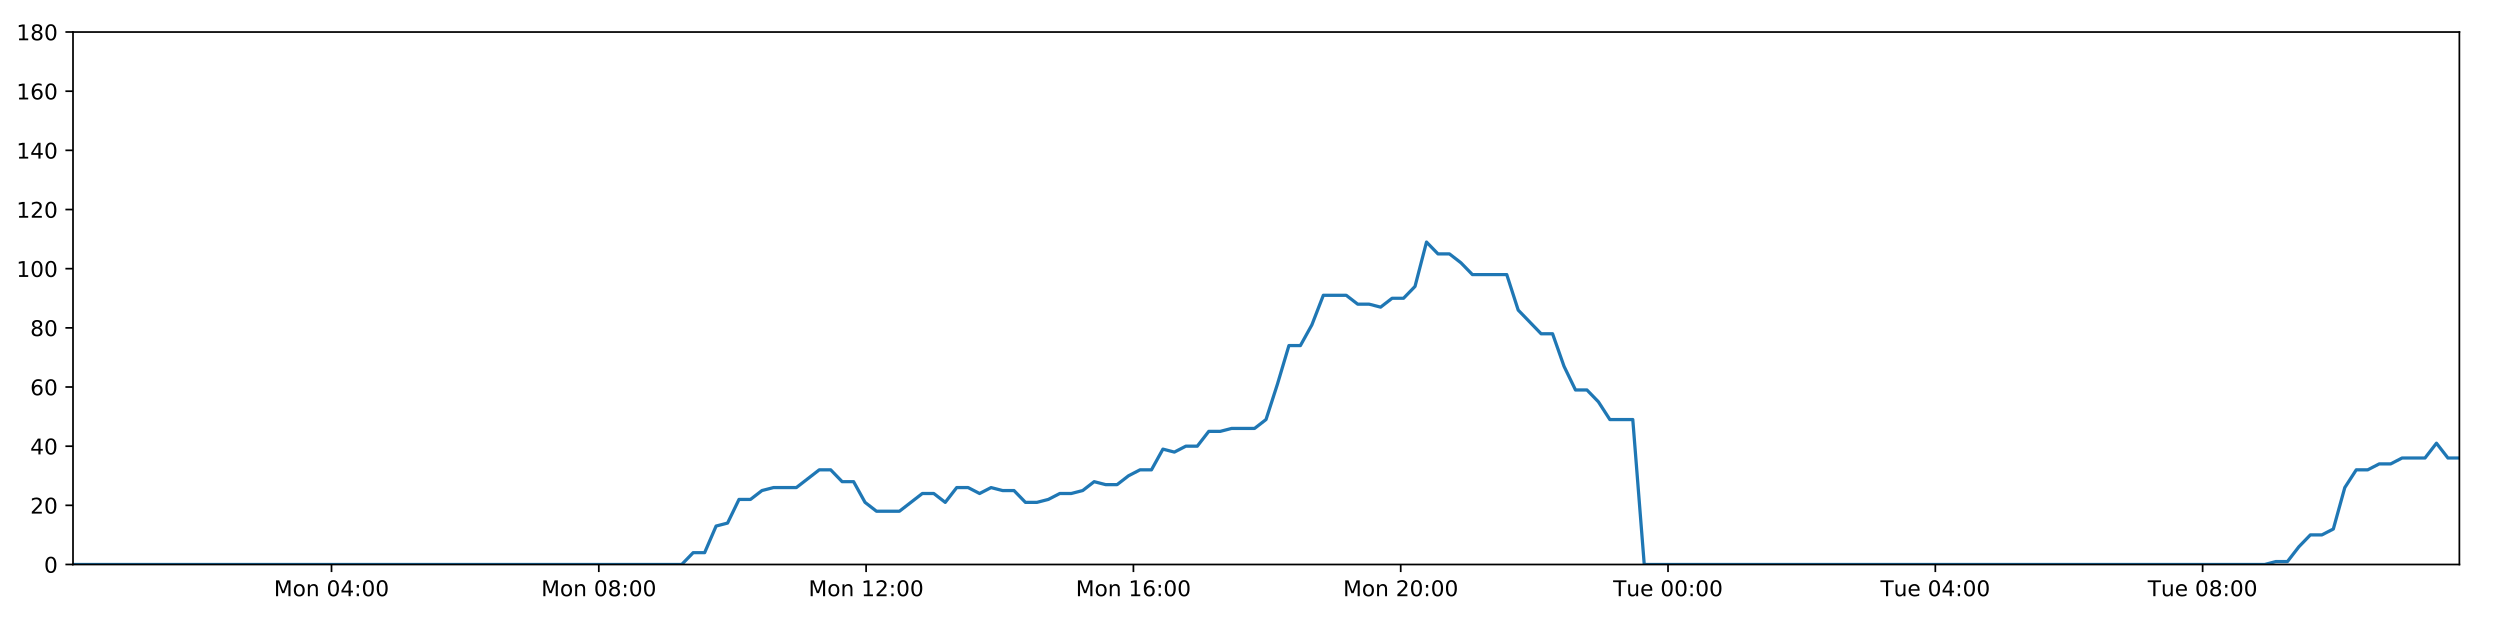
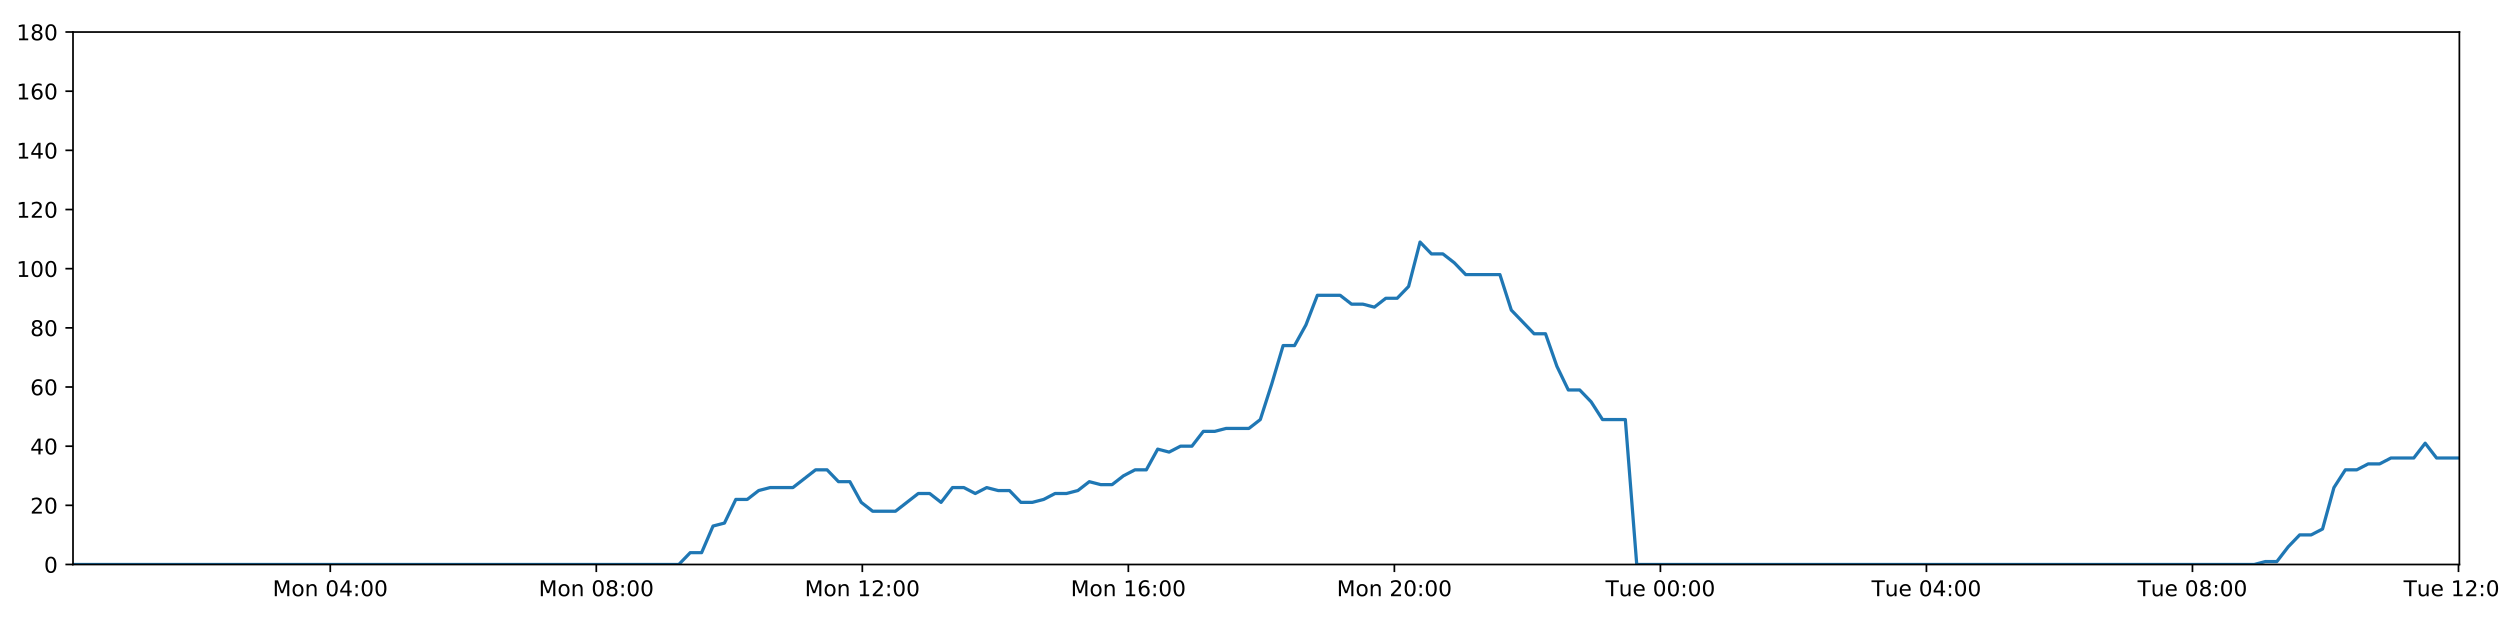
<svg xmlns="http://www.w3.org/2000/svg" xmlns:xlink="http://www.w3.org/1999/xlink" height="288pt" version="1.1" viewBox="0 0 1152 288" width="1152pt">
  <defs>
    <style type="text/css">
*{stroke-linecap:butt;stroke-linejoin:round;}
  </style>
  </defs>
  <g id="figure_1">
    <g id="patch_1">
      <path d="M 0 288  L 1152 288  L 1152 0  L 0 0  z " style="fill:#ffffff;" />
    </g>
    <g id="axes_1">
      <g id="patch_2">
        <path d="M 33.64 260.12  L 1133.28 260.12  L 1133.28 14.76  L 33.64 14.76  z " style="fill:#ffffff;" />
      </g>
      <g id="matplotlib.axis_1">
        <g id="xtick_1">
          <g id="line2d_1">
            <defs>
-               <path d="M 0 0  L 0 3.5  " id="mcfd713b754" style="stroke:#000000;stroke-width:0.8;" />
-             </defs>
-             <g>
-               <use style="stroke:#000000;stroke-width:0.8;" x="152.757" xlink:href="#mcfd713b754" y="260.12" />
+               <path d="M 0 0  L 0 3.5  " id="m8148573181" style="stroke:#000000;stroke-width:0.8;" />
+             </defs>
+             <g>
+               <use style="stroke:#000000;stroke-width:0.8;" x="152.188" xlink:href="#m8148573181" y="260.12" />
            </g>
          </g>
          <g id="text_1">
            <defs>
              <path d="M 9.812 72.906  L 24.516 72.906  L 43.109 23.297  L 61.812 72.906  L 76.516 72.906  L 76.516 0  L 66.891 0  L 66.891 64.016  L 48.094 14.016  L 38.188 14.016  L 19.391 64.016  L 19.391 0  L 9.812 0  z " id="DejaVuSans-77" />
              <path d="M 30.609 48.391  Q 23.391 48.391 19.188 42.75  Q 14.984 37.109 14.984 27.297  Q 14.984 17.484 19.156 11.844  Q 23.344 6.203 30.609 6.203  Q 37.797 6.203 41.984 11.859  Q 46.188 17.531 46.188 27.297  Q 46.188 37.016 41.984 42.703  Q 37.797 48.391 30.609 48.391  z M 30.609 56  Q 42.328 56 49.016 48.375  Q 55.719 40.766 55.719 27.297  Q 55.719 13.875 49.016 6.219  Q 42.328 -1.422 30.609 -1.422  Q 18.844 -1.422 12.172 6.219  Q 5.516 13.875 5.516 27.297  Q 5.516 40.766 12.172 48.375  Q 18.844 56 30.609 56  z " id="DejaVuSans-111" />
              <path d="M 54.891 33.016  L 54.891 0  L 45.906 0  L 45.906 32.719  Q 45.906 40.484 42.875 44.328  Q 39.844 48.188 33.797 48.188  Q 26.516 48.188 22.312 43.547  Q 18.109 38.922 18.109 30.906  L 18.109 0  L 9.078 0  L 9.078 54.688  L 18.109 54.688  L 18.109 46.188  Q 21.344 51.125 25.703 53.562  Q 30.078 56 35.797 56  Q 45.219 56 50.047 50.172  Q 54.891 44.344 54.891 33.016  z " id="DejaVuSans-110" />
              <path id="DejaVuSans-32" />
              <path d="M 31.781 66.406  Q 24.172 66.406 20.328 58.906  Q 16.5 51.422 16.5 36.375  Q 16.5 21.391 20.328 13.891  Q 24.172 6.391 31.781 6.391  Q 39.453 6.391 43.281 13.891  Q 47.125 21.391 47.125 36.375  Q 47.125 51.422 43.281 58.906  Q 39.453 66.406 31.781 66.406  z M 31.781 74.219  Q 44.047 74.219 50.516 64.516  Q 56.984 54.828 56.984 36.375  Q 56.984 17.969 50.516 8.266  Q 44.047 -1.422 31.781 -1.422  Q 19.531 -1.422 13.062 8.266  Q 6.594 17.969 6.594 36.375  Q 6.594 54.828 13.062 64.516  Q 19.531 74.219 31.781 74.219  z " id="DejaVuSans-48" />
              <path d="M 37.797 64.312  L 12.891 25.391  L 37.797 25.391  z M 35.203 72.906  L 47.609 72.906  L 47.609 25.391  L 58.016 25.391  L 58.016 17.188  L 47.609 17.188  L 47.609 0  L 37.797 0  L 37.797 17.188  L 4.891 17.188  L 4.891 26.703  z " id="DejaVuSans-52" />
              <path d="M 11.719 12.406  L 22.016 12.406  L 22.016 0  L 11.719 0  z M 11.719 51.703  L 22.016 51.703  L 22.016 39.312  L 11.719 39.312  z " id="DejaVuSans-58" />
            </defs>
-             <g transform="translate(126.2165 274.7184)scale(0.1 -0.1)">
+             <g transform="translate(125.6475 274.7184)scale(0.1 -0.1)">
              <use xlink:href="#DejaVuSans-77" />
              <use x="86.279" xlink:href="#DejaVuSans-111" />
              <use x="147.461" xlink:href="#DejaVuSans-110" />
              <use x="210.84" xlink:href="#DejaVuSans-32" />
              <use x="242.627" xlink:href="#DejaVuSans-48" />
              <use x="306.25" xlink:href="#DejaVuSans-52" />
              <use x="369.873" xlink:href="#DejaVuSans-58" />
              <use x="403.564" xlink:href="#DejaVuSans-48" />
              <use x="467.188" xlink:href="#DejaVuSans-48" />
            </g>
          </g>
        </g>
        <g id="xtick_2">
          <g id="line2d_2">
            <g>
-               <use style="stroke:#000000;stroke-width:0.8;" x="275.93" xlink:href="#mcfd713b754" y="260.12" />
+               <use style="stroke:#000000;stroke-width:0.8;" x="274.773" xlink:href="#m8148573181" y="260.12" />
            </g>
          </g>
          <g id="text_2">
            <defs>
              <path d="M 31.781 34.625  Q 24.75 34.625 20.719 30.859  Q 16.703 27.094 16.703 20.516  Q 16.703 13.922 20.719 10.156  Q 24.75 6.391 31.781 6.391  Q 38.812 6.391 42.859 10.172  Q 46.922 13.969 46.922 20.516  Q 46.922 27.094 42.891 30.859  Q 38.875 34.625 31.781 34.625  z M 21.922 38.812  Q 15.578 40.375 12.031 44.719  Q 8.5 49.078 8.5 55.328  Q 8.5 64.062 14.719 69.141  Q 20.953 74.219 31.781 74.219  Q 42.672 74.219 48.875 69.141  Q 55.078 64.062 55.078 55.328  Q 55.078 49.078 51.531 44.719  Q 48 40.375 41.703 38.812  Q 48.828 37.156 52.797 32.312  Q 56.781 27.484 56.781 20.516  Q 56.781 9.906 50.312 4.234  Q 43.844 -1.422 31.781 -1.422  Q 19.734 -1.422 13.25 4.234  Q 6.781 9.906 6.781 20.516  Q 6.781 27.484 10.781 32.312  Q 14.797 37.156 21.922 38.812  z M 18.312 54.391  Q 18.312 48.734 21.844 45.562  Q 25.391 42.391 31.781 42.391  Q 38.141 42.391 41.719 45.562  Q 45.312 48.734 45.312 54.391  Q 45.312 60.062 41.719 63.234  Q 38.141 66.406 31.781 66.406  Q 25.391 66.406 21.844 63.234  Q 18.312 60.062 18.312 54.391  z " id="DejaVuSans-56" />
            </defs>
-             <g transform="translate(249.3898 274.7184)scale(0.1 -0.1)">
+             <g transform="translate(248.2325 274.7184)scale(0.1 -0.1)">
              <use xlink:href="#DejaVuSans-77" />
              <use x="86.279" xlink:href="#DejaVuSans-111" />
              <use x="147.461" xlink:href="#DejaVuSans-110" />
              <use x="210.84" xlink:href="#DejaVuSans-32" />
              <use x="242.627" xlink:href="#DejaVuSans-48" />
              <use x="306.25" xlink:href="#DejaVuSans-56" />
              <use x="369.873" xlink:href="#DejaVuSans-58" />
              <use x="403.564" xlink:href="#DejaVuSans-48" />
              <use x="467.188" xlink:href="#DejaVuSans-48" />
            </g>
          </g>
        </g>
        <g id="xtick_3">
          <g id="line2d_3">
            <g>
-               <use style="stroke:#000000;stroke-width:0.8;" x="399.104" xlink:href="#mcfd713b754" y="260.12" />
+               <use style="stroke:#000000;stroke-width:0.8;" x="397.358" xlink:href="#m8148573181" y="260.12" />
            </g>
          </g>
          <g id="text_3">
            <defs>
              <path d="M 12.406 8.297  L 28.516 8.297  L 28.516 63.922  L 10.984 60.406  L 10.984 69.391  L 28.422 72.906  L 38.281 72.906  L 38.281 8.297  L 54.391 8.297  L 54.391 0  L 12.406 0  z " id="DejaVuSans-49" />
              <path d="M 19.188 8.297  L 53.609 8.297  L 53.609 0  L 7.328 0  L 7.328 8.297  Q 12.938 14.109 22.625 23.891  Q 32.328 33.688 34.812 36.531  Q 39.547 41.844 41.422 45.531  Q 43.312 49.219 43.312 52.781  Q 43.312 58.594 39.234 62.25  Q 35.156 65.922 28.609 65.922  Q 23.969 65.922 18.812 64.312  Q 13.672 62.703 7.812 59.422  L 7.812 69.391  Q 13.766 71.781 18.938 73  Q 24.125 74.219 28.422 74.219  Q 39.75 74.219 46.484 68.547  Q 53.219 62.891 53.219 53.422  Q 53.219 48.922 51.531 44.891  Q 49.859 40.875 45.406 35.406  Q 44.188 33.984 37.641 27.219  Q 31.109 20.453 19.188 8.297  z " id="DejaVuSans-50" />
            </defs>
-             <g transform="translate(372.5631 274.7184)scale(0.1 -0.1)">
+             <g transform="translate(370.8174 274.7184)scale(0.1 -0.1)">
              <use xlink:href="#DejaVuSans-77" />
              <use x="86.279" xlink:href="#DejaVuSans-111" />
              <use x="147.461" xlink:href="#DejaVuSans-110" />
              <use x="210.84" xlink:href="#DejaVuSans-32" />
              <use x="242.627" xlink:href="#DejaVuSans-49" />
              <use x="306.25" xlink:href="#DejaVuSans-50" />
              <use x="369.873" xlink:href="#DejaVuSans-58" />
              <use x="403.564" xlink:href="#DejaVuSans-48" />
              <use x="467.188" xlink:href="#DejaVuSans-48" />
            </g>
          </g>
        </g>
        <g id="xtick_4">
          <g id="line2d_4">
            <g>
-               <use style="stroke:#000000;stroke-width:0.8;" x="522.277" xlink:href="#mcfd713b754" y="260.12" />
+               <use style="stroke:#000000;stroke-width:0.8;" x="519.943" xlink:href="#m8148573181" y="260.12" />
            </g>
          </g>
          <g id="text_4">
            <defs>
              <path d="M 33.016 40.375  Q 26.375 40.375 22.484 35.828  Q 18.609 31.297 18.609 23.391  Q 18.609 15.531 22.484 10.953  Q 26.375 6.391 33.016 6.391  Q 39.656 6.391 43.531 10.953  Q 47.406 15.531 47.406 23.391  Q 47.406 31.297 43.531 35.828  Q 39.656 40.375 33.016 40.375  z M 52.594 71.297  L 52.594 62.312  Q 48.875 64.062 45.094 64.984  Q 41.312 65.922 37.594 65.922  Q 27.828 65.922 22.672 59.328  Q 17.531 52.734 16.797 39.406  Q 19.672 43.656 24.016 45.922  Q 28.375 48.188 33.594 48.188  Q 44.578 48.188 50.953 41.516  Q 57.328 34.859 57.328 23.391  Q 57.328 12.156 50.688 5.359  Q 44.047 -1.422 33.016 -1.422  Q 20.359 -1.422 13.672 8.266  Q 6.984 17.969 6.984 36.375  Q 6.984 53.656 15.188 63.938  Q 23.391 74.219 37.203 74.219  Q 40.922 74.219 44.703 73.484  Q 48.484 72.75 52.594 71.297  z " id="DejaVuSans-54" />
            </defs>
-             <g transform="translate(495.7363 274.7184)scale(0.1 -0.1)">
+             <g transform="translate(493.4023 274.7184)scale(0.1 -0.1)">
              <use xlink:href="#DejaVuSans-77" />
              <use x="86.279" xlink:href="#DejaVuSans-111" />
              <use x="147.461" xlink:href="#DejaVuSans-110" />
              <use x="210.84" xlink:href="#DejaVuSans-32" />
              <use x="242.627" xlink:href="#DejaVuSans-49" />
              <use x="306.25" xlink:href="#DejaVuSans-54" />
              <use x="369.873" xlink:href="#DejaVuSans-58" />
              <use x="403.564" xlink:href="#DejaVuSans-48" />
              <use x="467.188" xlink:href="#DejaVuSans-48" />
            </g>
          </g>
        </g>
        <g id="xtick_5">
          <g id="line2d_5">
            <g>
-               <use style="stroke:#000000;stroke-width:0.8;" x="645.45" xlink:href="#mcfd713b754" y="260.12" />
+               <use style="stroke:#000000;stroke-width:0.8;" x="642.528" xlink:href="#m8148573181" y="260.12" />
            </g>
          </g>
          <g id="text_5">
-             <g transform="translate(618.9096 274.7184)scale(0.1 -0.1)">
+             <g transform="translate(615.9872 274.7184)scale(0.1 -0.1)">
              <use xlink:href="#DejaVuSans-77" />
              <use x="86.279" xlink:href="#DejaVuSans-111" />
              <use x="147.461" xlink:href="#DejaVuSans-110" />
              <use x="210.84" xlink:href="#DejaVuSans-32" />
              <use x="242.627" xlink:href="#DejaVuSans-50" />
              <use x="306.25" xlink:href="#DejaVuSans-48" />
              <use x="369.873" xlink:href="#DejaVuSans-58" />
              <use x="403.564" xlink:href="#DejaVuSans-48" />
              <use x="467.188" xlink:href="#DejaVuSans-48" />
            </g>
          </g>
        </g>
        <g id="xtick_6">
          <g id="line2d_6">
            <g>
-               <use style="stroke:#000000;stroke-width:0.8;" x="768.623" xlink:href="#mcfd713b754" y="260.12" />
+               <use style="stroke:#000000;stroke-width:0.8;" x="765.113" xlink:href="#m8148573181" y="260.12" />
            </g>
          </g>
          <g id="text_6">
            <defs>
              <path d="M -0.297 72.906  L 61.375 72.906  L 61.375 64.594  L 35.5 64.594  L 35.5 0  L 25.594 0  L 25.594 64.594  L -0.297 64.594  z " id="DejaVuSans-84" />
              <path d="M 8.5 21.578  L 8.5 54.688  L 17.484 54.688  L 17.484 21.922  Q 17.484 14.156 20.5 10.266  Q 23.531 6.391 29.594 6.391  Q 36.859 6.391 41.078 11.031  Q 45.312 15.672 45.312 23.688  L 45.312 54.688  L 54.297 54.688  L 54.297 0  L 45.312 0  L 45.312 8.406  Q 42.047 3.422 37.719 1  Q 33.406 -1.422 27.688 -1.422  Q 18.266 -1.422 13.375 4.438  Q 8.5 10.297 8.5 21.578  z M 31.109 56  z " id="DejaVuSans-117" />
              <path d="M 56.203 29.594  L 56.203 25.203  L 14.891 25.203  Q 15.484 15.922 20.484 11.062  Q 25.484 6.203 34.422 6.203  Q 39.594 6.203 44.453 7.469  Q 49.312 8.734 54.109 11.281  L 54.109 2.781  Q 49.266 0.734 44.188 -0.344  Q 39.109 -1.422 33.891 -1.422  Q 20.797 -1.422 13.156 6.188  Q 5.516 13.812 5.516 26.812  Q 5.516 40.234 12.766 48.109  Q 20.016 56 32.328 56  Q 43.359 56 49.781 48.891  Q 56.203 41.797 56.203 29.594  z M 47.219 32.234  Q 47.125 39.594 43.094 43.984  Q 39.062 48.391 32.422 48.391  Q 24.906 48.391 20.391 44.141  Q 15.875 39.891 15.188 32.172  z " id="DejaVuSans-101" />
            </defs>
-             <g transform="translate(743.3375 274.7184)scale(0.1 -0.1)">
+             <g transform="translate(739.8268 274.7184)scale(0.1 -0.1)">
              <use xlink:href="#DejaVuSans-84" />
              <use x="60.85" xlink:href="#DejaVuSans-117" />
              <use x="124.229" xlink:href="#DejaVuSans-101" />
              <use x="185.752" xlink:href="#DejaVuSans-32" />
              <use x="217.539" xlink:href="#DejaVuSans-48" />
              <use x="281.162" xlink:href="#DejaVuSans-48" />
              <use x="344.785" xlink:href="#DejaVuSans-58" />
              <use x="378.477" xlink:href="#DejaVuSans-48" />
              <use x="442.1" xlink:href="#DejaVuSans-48" />
            </g>
          </g>
        </g>
        <g id="xtick_7">
          <g id="line2d_7">
            <g>
-               <use style="stroke:#000000;stroke-width:0.8;" x="891.797" xlink:href="#mcfd713b754" y="260.12" />
+               <use style="stroke:#000000;stroke-width:0.8;" x="887.698" xlink:href="#m8148573181" y="260.12" />
            </g>
          </g>
          <g id="text_7">
-             <g transform="translate(866.5108 274.7184)scale(0.1 -0.1)">
+             <g transform="translate(862.4117 274.7184)scale(0.1 -0.1)">
              <use xlink:href="#DejaVuSans-84" />
              <use x="60.85" xlink:href="#DejaVuSans-117" />
              <use x="124.229" xlink:href="#DejaVuSans-101" />
              <use x="185.752" xlink:href="#DejaVuSans-32" />
              <use x="217.539" xlink:href="#DejaVuSans-48" />
              <use x="281.162" xlink:href="#DejaVuSans-52" />
              <use x="344.785" xlink:href="#DejaVuSans-58" />
              <use x="378.477" xlink:href="#DejaVuSans-48" />
              <use x="442.1" xlink:href="#DejaVuSans-48" />
            </g>
          </g>
        </g>
        <g id="xtick_8">
          <g id="line2d_8">
            <g>
-               <use style="stroke:#000000;stroke-width:0.8;" x="1014.97" xlink:href="#mcfd713b754" y="260.12" />
+               <use style="stroke:#000000;stroke-width:0.8;" x="1010.283" xlink:href="#m8148573181" y="260.12" />
            </g>
          </g>
          <g id="text_8">
-             <g transform="translate(989.6841 274.7184)scale(0.1 -0.1)">
+             <g transform="translate(984.9966 274.7184)scale(0.1 -0.1)">
              <use xlink:href="#DejaVuSans-84" />
              <use x="60.85" xlink:href="#DejaVuSans-117" />
              <use x="124.229" xlink:href="#DejaVuSans-101" />
              <use x="185.752" xlink:href="#DejaVuSans-32" />
              <use x="217.539" xlink:href="#DejaVuSans-48" />
              <use x="281.162" xlink:href="#DejaVuSans-56" />
              <use x="344.785" xlink:href="#DejaVuSans-58" />
              <use x="378.477" xlink:href="#DejaVuSans-48" />
              <use x="442.1" xlink:href="#DejaVuSans-48" />
            </g>
          </g>
        </g>
+         <g id="xtick_9">
+           <g id="line2d_9">
+             <g>
+               <use style="stroke:#000000;stroke-width:0.8;" x="1132.868" xlink:href="#m8148573181" y="260.12" />
+             </g>
+           </g>
+           <g id="text_9">
+             <g transform="translate(1107.582 274.7184)scale(0.1 -0.1)">
+               <use xlink:href="#DejaVuSans-84" />
+               <use x="60.85" xlink:href="#DejaVuSans-117" />
+               <use x="124.229" xlink:href="#DejaVuSans-101" />
+               <use x="185.752" xlink:href="#DejaVuSans-32" />
+               <use x="217.539" xlink:href="#DejaVuSans-49" />
+               <use x="281.162" xlink:href="#DejaVuSans-50" />
+               <use x="344.785" xlink:href="#DejaVuSans-58" />
+               <use x="378.477" xlink:href="#DejaVuSans-48" />
+               <use x="442.1" xlink:href="#DejaVuSans-48" />
+             </g>
+           </g>
+         </g>
      </g>
      <g id="matplotlib.axis_2">
        <g id="ytick_1">
-           <g id="line2d_9">
-             <defs>
-               <path d="M 0 0  L -3.5 0  " id="m7a74e45153" style="stroke:#000000;stroke-width:0.8;" />
-             </defs>
-             <g>
-               <use style="stroke:#000000;stroke-width:0.8;" x="33.64" xlink:href="#m7a74e45153" y="260.12" />
-             </g>
-           </g>
-           <g id="text_9">
+           <g id="line2d_10">
+             <defs>
+               <path d="M 0 0  L -3.5 0  " id="m0622243854" style="stroke:#000000;stroke-width:0.8;" />
+             </defs>
+             <g>
+               <use style="stroke:#000000;stroke-width:0.8;" x="33.64" xlink:href="#m0622243854" y="260.12" />
+             </g>
+           </g>
+           <g id="text_10">
            <g transform="translate(20.2775 263.9192)scale(0.1 -0.1)">
              <use xlink:href="#DejaVuSans-48" />
            </g>
          </g>
        </g>
        <g id="ytick_2">
-           <g id="line2d_10">
-             <g>
-               <use style="stroke:#000000;stroke-width:0.8;" x="33.64" xlink:href="#m7a74e45153" y="232.858" />
-             </g>
-           </g>
-           <g id="text_10">
+           <g id="line2d_11">
+             <g>
+               <use style="stroke:#000000;stroke-width:0.8;" x="33.64" xlink:href="#m0622243854" y="232.858" />
+             </g>
+           </g>
+           <g id="text_11">
            <g transform="translate(13.915 236.657)scale(0.1 -0.1)">
              <use xlink:href="#DejaVuSans-50" />
              <use x="63.623" xlink:href="#DejaVuSans-48" />
            </g>
          </g>
        </g>
        <g id="ytick_3">
-           <g id="line2d_11">
-             <g>
-               <use style="stroke:#000000;stroke-width:0.8;" x="33.64" xlink:href="#m7a74e45153" y="205.596" />
-             </g>
-           </g>
-           <g id="text_11">
+           <g id="line2d_12">
+             <g>
+               <use style="stroke:#000000;stroke-width:0.8;" x="33.64" xlink:href="#m0622243854" y="205.596" />
+             </g>
+           </g>
+           <g id="text_12">
            <g transform="translate(13.915 209.3948)scale(0.1 -0.1)">
              <use xlink:href="#DejaVuSans-52" />
              <use x="63.623" xlink:href="#DejaVuSans-48" />
            </g>
          </g>
        </g>
        <g id="ytick_4">
-           <g id="line2d_12">
-             <g>
-               <use style="stroke:#000000;stroke-width:0.8;" x="33.64" xlink:href="#m7a74e45153" y="178.333" />
-             </g>
-           </g>
-           <g id="text_12">
+           <g id="line2d_13">
+             <g>
+               <use style="stroke:#000000;stroke-width:0.8;" x="33.64" xlink:href="#m0622243854" y="178.333" />
+             </g>
+           </g>
+           <g id="text_13">
            <g transform="translate(13.915 182.1326)scale(0.1 -0.1)">
              <use xlink:href="#DejaVuSans-54" />
              <use x="63.623" xlink:href="#DejaVuSans-48" />
            </g>
          </g>
        </g>
        <g id="ytick_5">
-           <g id="line2d_13">
-             <g>
-               <use style="stroke:#000000;stroke-width:0.8;" x="33.64" xlink:href="#m7a74e45153" y="151.071" />
-             </g>
-           </g>
-           <g id="text_13">
+           <g id="line2d_14">
+             <g>
+               <use style="stroke:#000000;stroke-width:0.8;" x="33.64" xlink:href="#m0622243854" y="151.071" />
+             </g>
+           </g>
+           <g id="text_14">
            <g transform="translate(13.915 154.8703)scale(0.1 -0.1)">
              <use xlink:href="#DejaVuSans-56" />
              <use x="63.623" xlink:href="#DejaVuSans-48" />
            </g>
          </g>
        </g>
        <g id="ytick_6">
-           <g id="line2d_14">
-             <g>
-               <use style="stroke:#000000;stroke-width:0.8;" x="33.64" xlink:href="#m7a74e45153" y="123.809" />
-             </g>
-           </g>
-           <g id="text_14">
+           <g id="line2d_15">
+             <g>
+               <use style="stroke:#000000;stroke-width:0.8;" x="33.64" xlink:href="#m0622243854" y="123.809" />
+             </g>
+           </g>
+           <g id="text_15">
            <g transform="translate(7.5525 127.6081)scale(0.1 -0.1)">
              <use xlink:href="#DejaVuSans-49" />
              <use x="63.623" xlink:href="#DejaVuSans-48" />
              <use x="127.246" xlink:href="#DejaVuSans-48" />
            </g>
          </g>
        </g>
        <g id="ytick_7">
-           <g id="line2d_15">
-             <g>
-               <use style="stroke:#000000;stroke-width:0.8;" x="33.64" xlink:href="#m7a74e45153" y="96.547" />
-             </g>
-           </g>
-           <g id="text_15">
+           <g id="line2d_16">
+             <g>
+               <use style="stroke:#000000;stroke-width:0.8;" x="33.64" xlink:href="#m0622243854" y="96.547" />
+             </g>
+           </g>
+           <g id="text_16">
            <g transform="translate(7.5525 100.3459)scale(0.1 -0.1)">
              <use xlink:href="#DejaVuSans-49" />
              <use x="63.623" xlink:href="#DejaVuSans-50" />
              <use x="127.246" xlink:href="#DejaVuSans-48" />
            </g>
          </g>
        </g>
        <g id="ytick_8">
-           <g id="line2d_16">
-             <g>
-               <use style="stroke:#000000;stroke-width:0.8;" x="33.64" xlink:href="#m7a74e45153" y="69.284" />
-             </g>
-           </g>
-           <g id="text_16">
+           <g id="line2d_17">
+             <g>
+               <use style="stroke:#000000;stroke-width:0.8;" x="33.64" xlink:href="#m0622243854" y="69.284" />
+             </g>
+           </g>
+           <g id="text_17">
            <g transform="translate(7.5525 73.08366)scale(0.1 -0.1)">
              <use xlink:href="#DejaVuSans-49" />
              <use x="63.623" xlink:href="#DejaVuSans-52" />
              <use x="127.246" xlink:href="#DejaVuSans-48" />
            </g>
          </g>
        </g>
        <g id="ytick_9">
-           <g id="line2d_17">
-             <g>
-               <use style="stroke:#000000;stroke-width:0.8;" x="33.64" xlink:href="#m7a74e45153" y="42.022" />
-             </g>
-           </g>
-           <g id="text_17">
+           <g id="line2d_18">
+             <g>
+               <use style="stroke:#000000;stroke-width:0.8;" x="33.64" xlink:href="#m0622243854" y="42.022" />
+             </g>
+           </g>
+           <g id="text_18">
            <g transform="translate(7.5525 45.82144)scale(0.1 -0.1)">
              <use xlink:href="#DejaVuSans-49" />
              <use x="63.623" xlink:href="#DejaVuSans-54" />
              <use x="127.246" xlink:href="#DejaVuSans-48" />
            </g>
          </g>
        </g>
        <g id="ytick_10">
-           <g id="line2d_18">
-             <g>
-               <use style="stroke:#000000;stroke-width:0.8;" x="33.64" xlink:href="#m7a74e45153" y="14.76" />
-             </g>
-           </g>
-           <g id="text_18">
+           <g id="line2d_19">
+             <g>
+               <use style="stroke:#000000;stroke-width:0.8;" x="33.64" xlink:href="#m0622243854" y="14.76" />
+             </g>
+           </g>
+           <g id="text_19">
            <g transform="translate(7.5525 18.55922)scale(0.1 -0.1)">
              <use xlink:href="#DejaVuSans-49" />
              <use x="63.623" xlink:href="#DejaVuSans-56" />
              <use x="127.246" xlink:href="#DejaVuSans-48" />
            </g>
          </g>
        </g>
      </g>
-       <g id="line2d_19">
-         <path clip-path="url(#p7cfdcd4f46)" d="M 33.64 260.12  L 314.134 260.12  L 319.415 254.668  L 324.693 254.668  L 329.983 242.4  L 335.258 241.036  L 340.534 230.132  L 345.826 230.132  L 351.121 226.042  L 356.4 224.679  L 366.956 224.679  L 377.508 216.5  L 382.784 216.5  L 388.059 221.953  L 393.338 221.953  L 398.612 231.495  L 403.894 235.584  L 414.448 235.584  L 425.013 227.405  L 430.288 227.405  L 435.565 231.495  L 440.844 224.679  L 446.119 224.679  L 451.393 227.405  L 456.691 224.679  L 461.97 226.042  L 467.249 226.042  L 472.525 231.495  L 477.804 231.495  L 483.078 230.132  L 488.351 227.405  L 493.627 227.405  L 498.91 226.042  L 504.193 221.953  L 509.475 223.316  L 514.763 223.316  L 520.042 219.227  L 525.32 216.5  L 530.596 216.5  L 535.874 206.959  L 541.153 208.322  L 546.431 205.596  L 551.713 205.596  L 556.99 198.78  L 562.267 198.78  L 567.544 197.417  L 578.104 197.417  L 583.38 193.328  L 588.657 176.97  L 593.933 159.25  L 599.217 159.25  L 604.507 149.708  L 609.789 136.077  L 620.352 136.077  L 625.632 140.166  L 630.909 140.166  L 636.192 141.529  L 641.473 137.44  L 646.751 137.44  L 652.037 131.988  L 657.335 111.541  L 662.615 116.993  L 667.902 116.993  L 673.184 121.083  L 678.477 126.535  L 694.311 126.535  L 699.588 142.892  L 710.139 153.797  L 715.426 153.797  L 720.702 168.792  L 725.984 179.696  L 731.26 179.696  L 736.541 185.149  L 741.82 193.328  L 752.386 193.328  L 757.666 260.12  L 1043.569 260.12  L 1048.763 258.757  L 1054.055 258.757  L 1059.331 251.941  L 1064.608 246.489  L 1069.898 246.489  L 1075.198 243.763  L 1080.478 224.679  L 1085.762 216.5  L 1091.04 216.5  L 1096.321 213.774  L 1101.598 213.774  L 1106.878 211.048  L 1117.438 211.048  L 1122.721 204.232  L 1128.003 211.048  L 1133.28 211.048  L 1133.28 211.048  " style="fill:none;stroke:#1f77b4;stroke-linecap:square;stroke-width:1.5;" />
+       <g id="line2d_20">
+         <path clip-path="url(#p852a6215fc)" d="M 33.64 260.12  L 312.794 260.12  L 318.05 254.668  L 323.303 254.668  L 328.567 242.4  L 333.817 241.036  L 339.068 230.132  L 344.335 230.132  L 349.605 226.042  L 354.859 224.679  L 365.364 224.679  L 375.865 216.5  L 381.116 216.5  L 386.366 221.953  L 391.619 221.953  L 396.869 231.495  L 402.125 235.584  L 412.629 235.584  L 423.144 227.405  L 428.394 227.405  L 433.645 231.495  L 438.899 224.679  L 444.149 224.679  L 449.398 227.405  L 454.67 224.679  L 459.924 226.042  L 465.178 226.042  L 470.429 231.495  L 475.682 231.495  L 480.931 230.132  L 486.179 227.405  L 491.43 227.405  L 496.688 226.042  L 501.946 221.953  L 507.202 223.316  L 512.464 223.316  L 517.719 219.227  L 522.972 216.5  L 528.223 216.5  L 533.475 206.959  L 538.729 208.322  L 543.982 205.596  L 549.238 205.596  L 554.49 198.78  L 559.742 198.78  L 564.994 197.417  L 575.503 197.417  L 580.754 193.328  L 586.006 176.97  L 591.257 159.25  L 596.515 159.25  L 601.78 149.708  L 607.037 136.077  L 617.549 136.077  L 622.804 140.166  L 628.056 140.166  L 633.314 141.529  L 638.569 137.44  L 643.823 137.44  L 649.083 131.988  L 654.355 111.541  L 659.61 116.993  L 664.873 116.993  L 670.129 121.083  L 675.397 126.535  L 691.155 126.535  L 696.407 142.892  L 706.907 153.797  L 712.169 153.797  L 717.421 168.792  L 722.677 179.696  L 727.928 179.696  L 733.183 185.149  L 738.437 193.328  L 748.953 193.328  L 754.208 260.12  L 1038.745 260.12  L 1043.914 258.757  L 1049.181 258.757  L 1054.432 251.941  L 1059.683 246.489  L 1064.948 246.489  L 1070.223 243.763  L 1075.478 224.679  L 1080.736 216.5  L 1085.989 216.5  L 1091.244 213.774  L 1096.497 213.774  L 1101.752 211.048  L 1112.261 211.048  L 1117.519 204.232  L 1122.776 211.048  L 1133.28 211.048  L 1133.28 211.048  " style="fill:none;stroke:#1f77b4;stroke-linecap:square;stroke-width:1.5;" />
      </g>
      <g id="patch_3">
        <path d="M 33.64 260.12  L 33.64 14.76  " style="fill:none;stroke:#000000;stroke-linecap:square;stroke-linejoin:miter;stroke-width:0.8;" />
      </g>
      <g id="patch_4">
        <path d="M 1133.28 260.12  L 1133.28 14.76  " style="fill:none;stroke:#000000;stroke-linecap:square;stroke-linejoin:miter;stroke-width:0.8;" />
      </g>
      <g id="patch_5">
        <path d="M 33.64 260.12  L 1133.28 260.12  " style="fill:none;stroke:#000000;stroke-linecap:square;stroke-linejoin:miter;stroke-width:0.8;" />
      </g>
      <g id="patch_6">
        <path d="M 33.64 14.76  L 1133.28 14.76  " style="fill:none;stroke:#000000;stroke-linecap:square;stroke-linejoin:miter;stroke-width:0.8;" />
      </g>
    </g>
  </g>
  <defs>
-     <clipPath id="p7cfdcd4f46">
+     <clipPath id="p852a6215fc">
      <rect height="245.36" width="1099.64" x="33.64" y="14.76" />
    </clipPath>
  </defs>
</svg>
